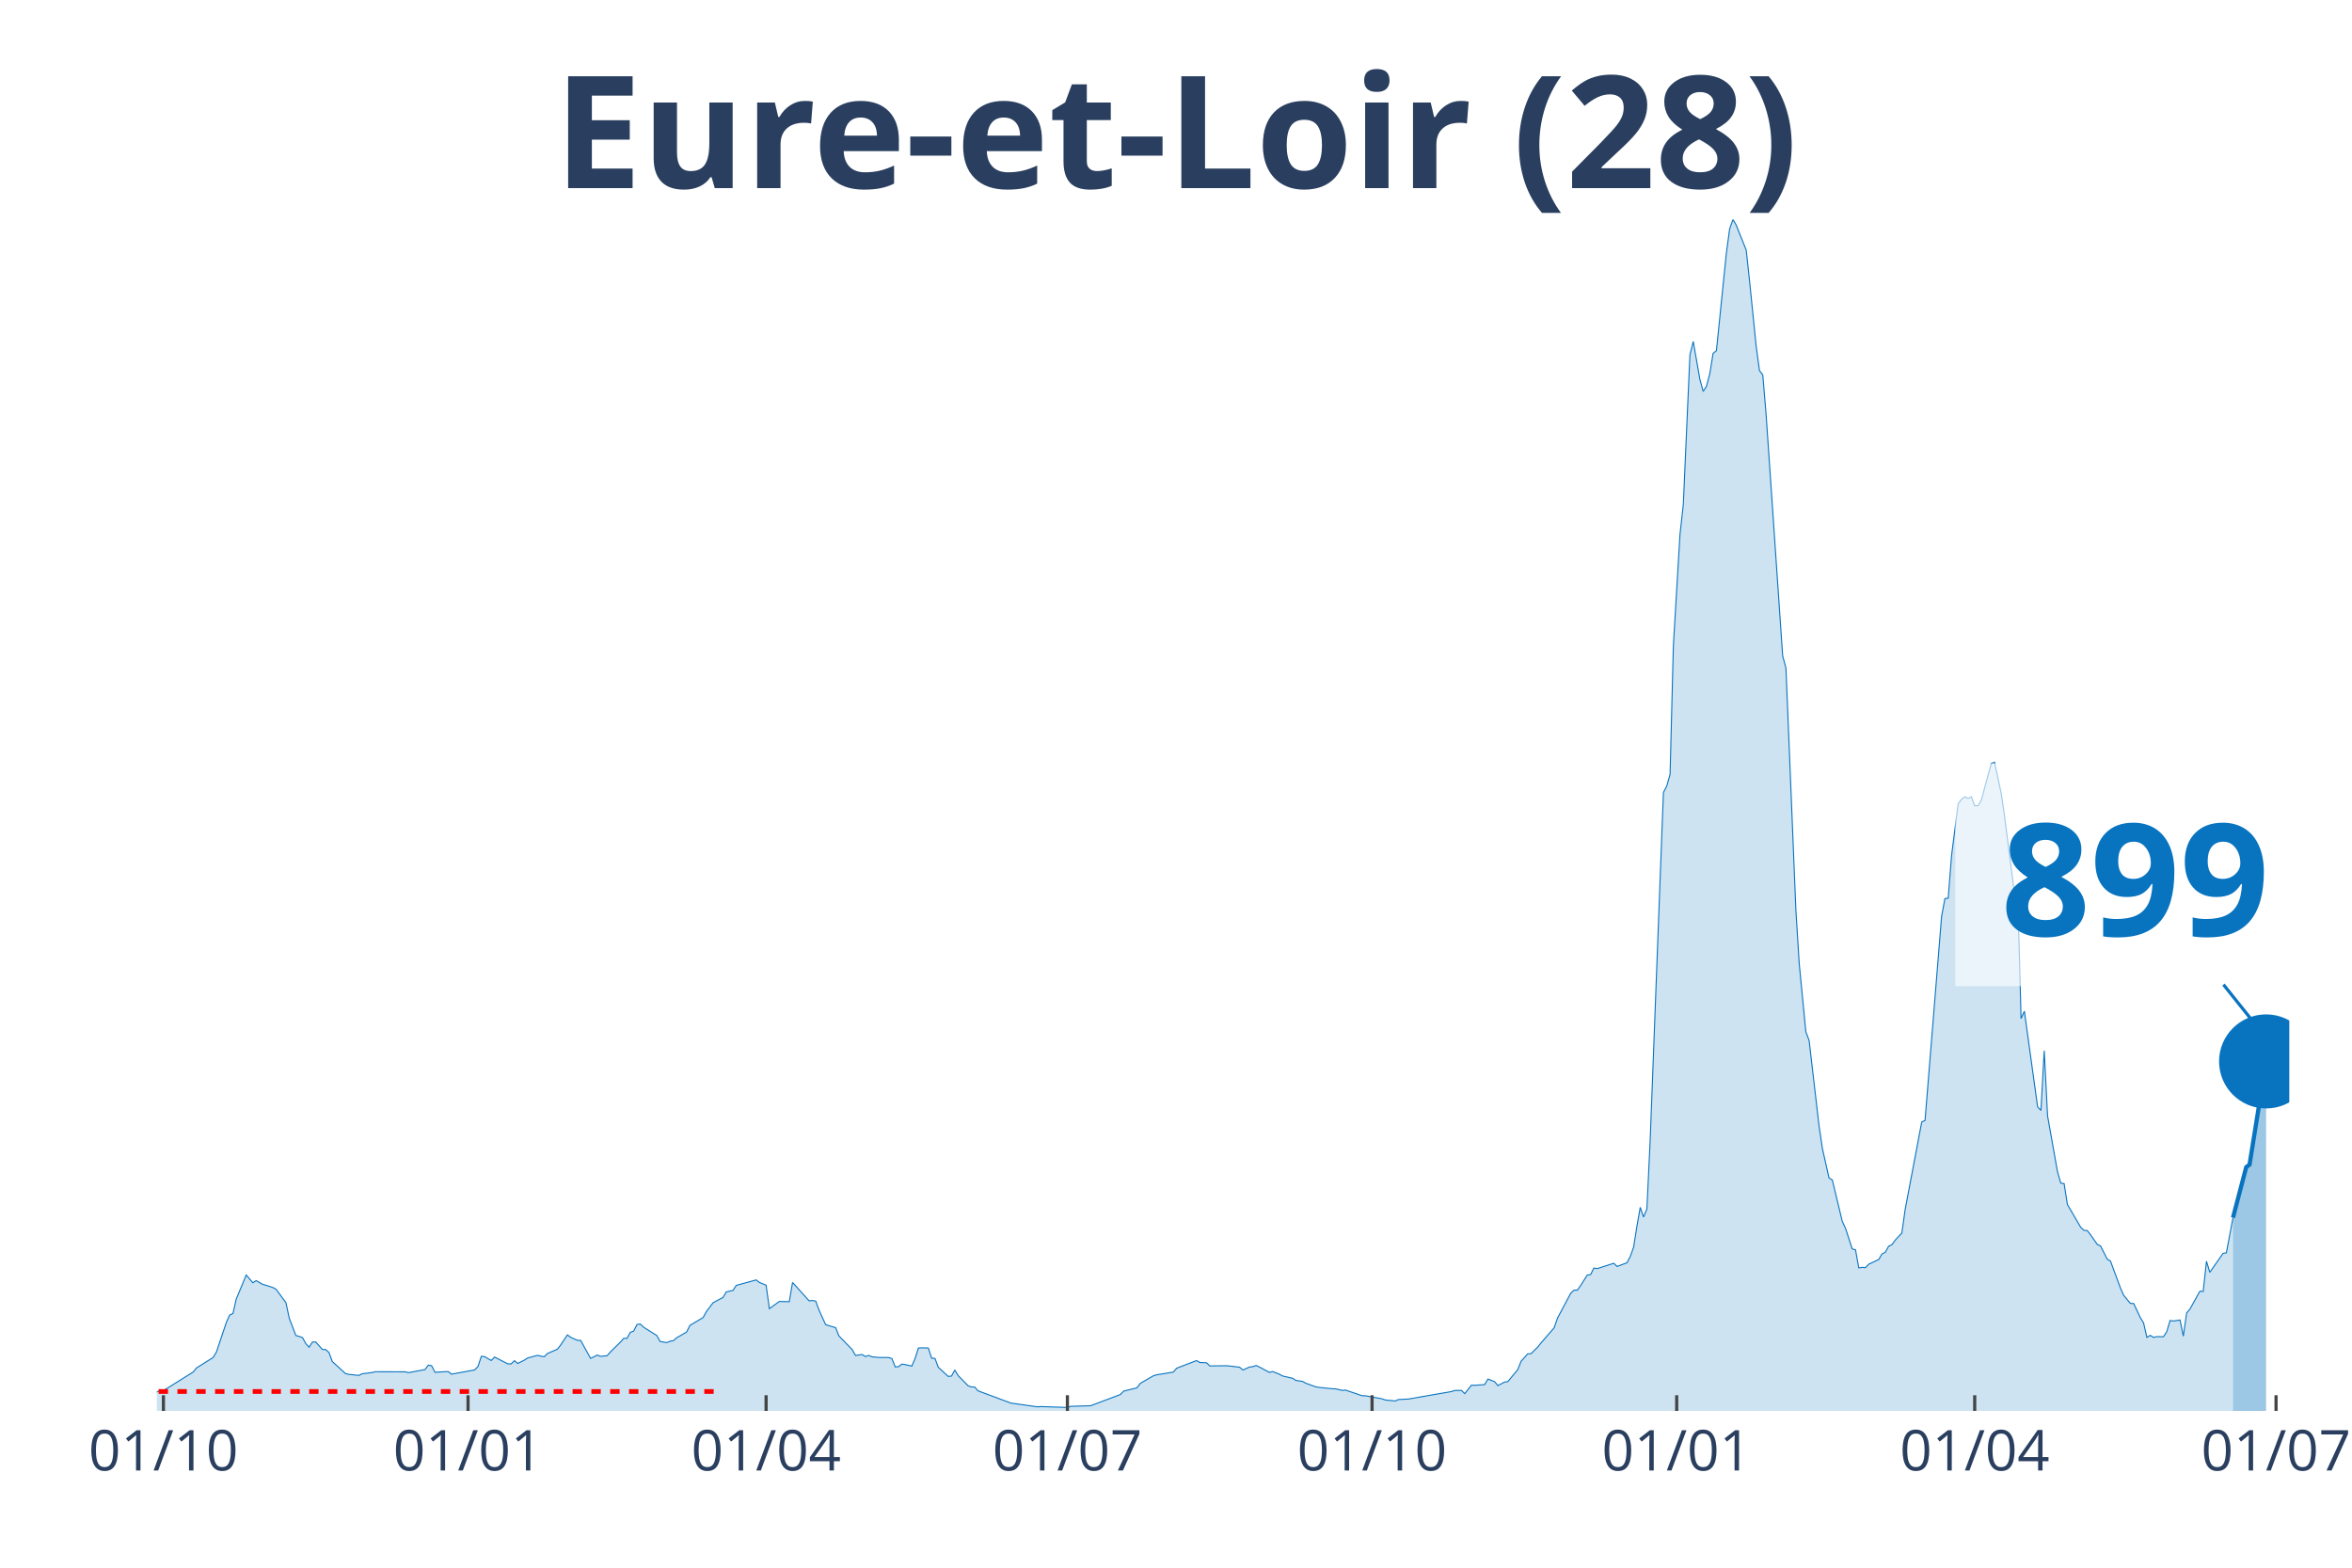
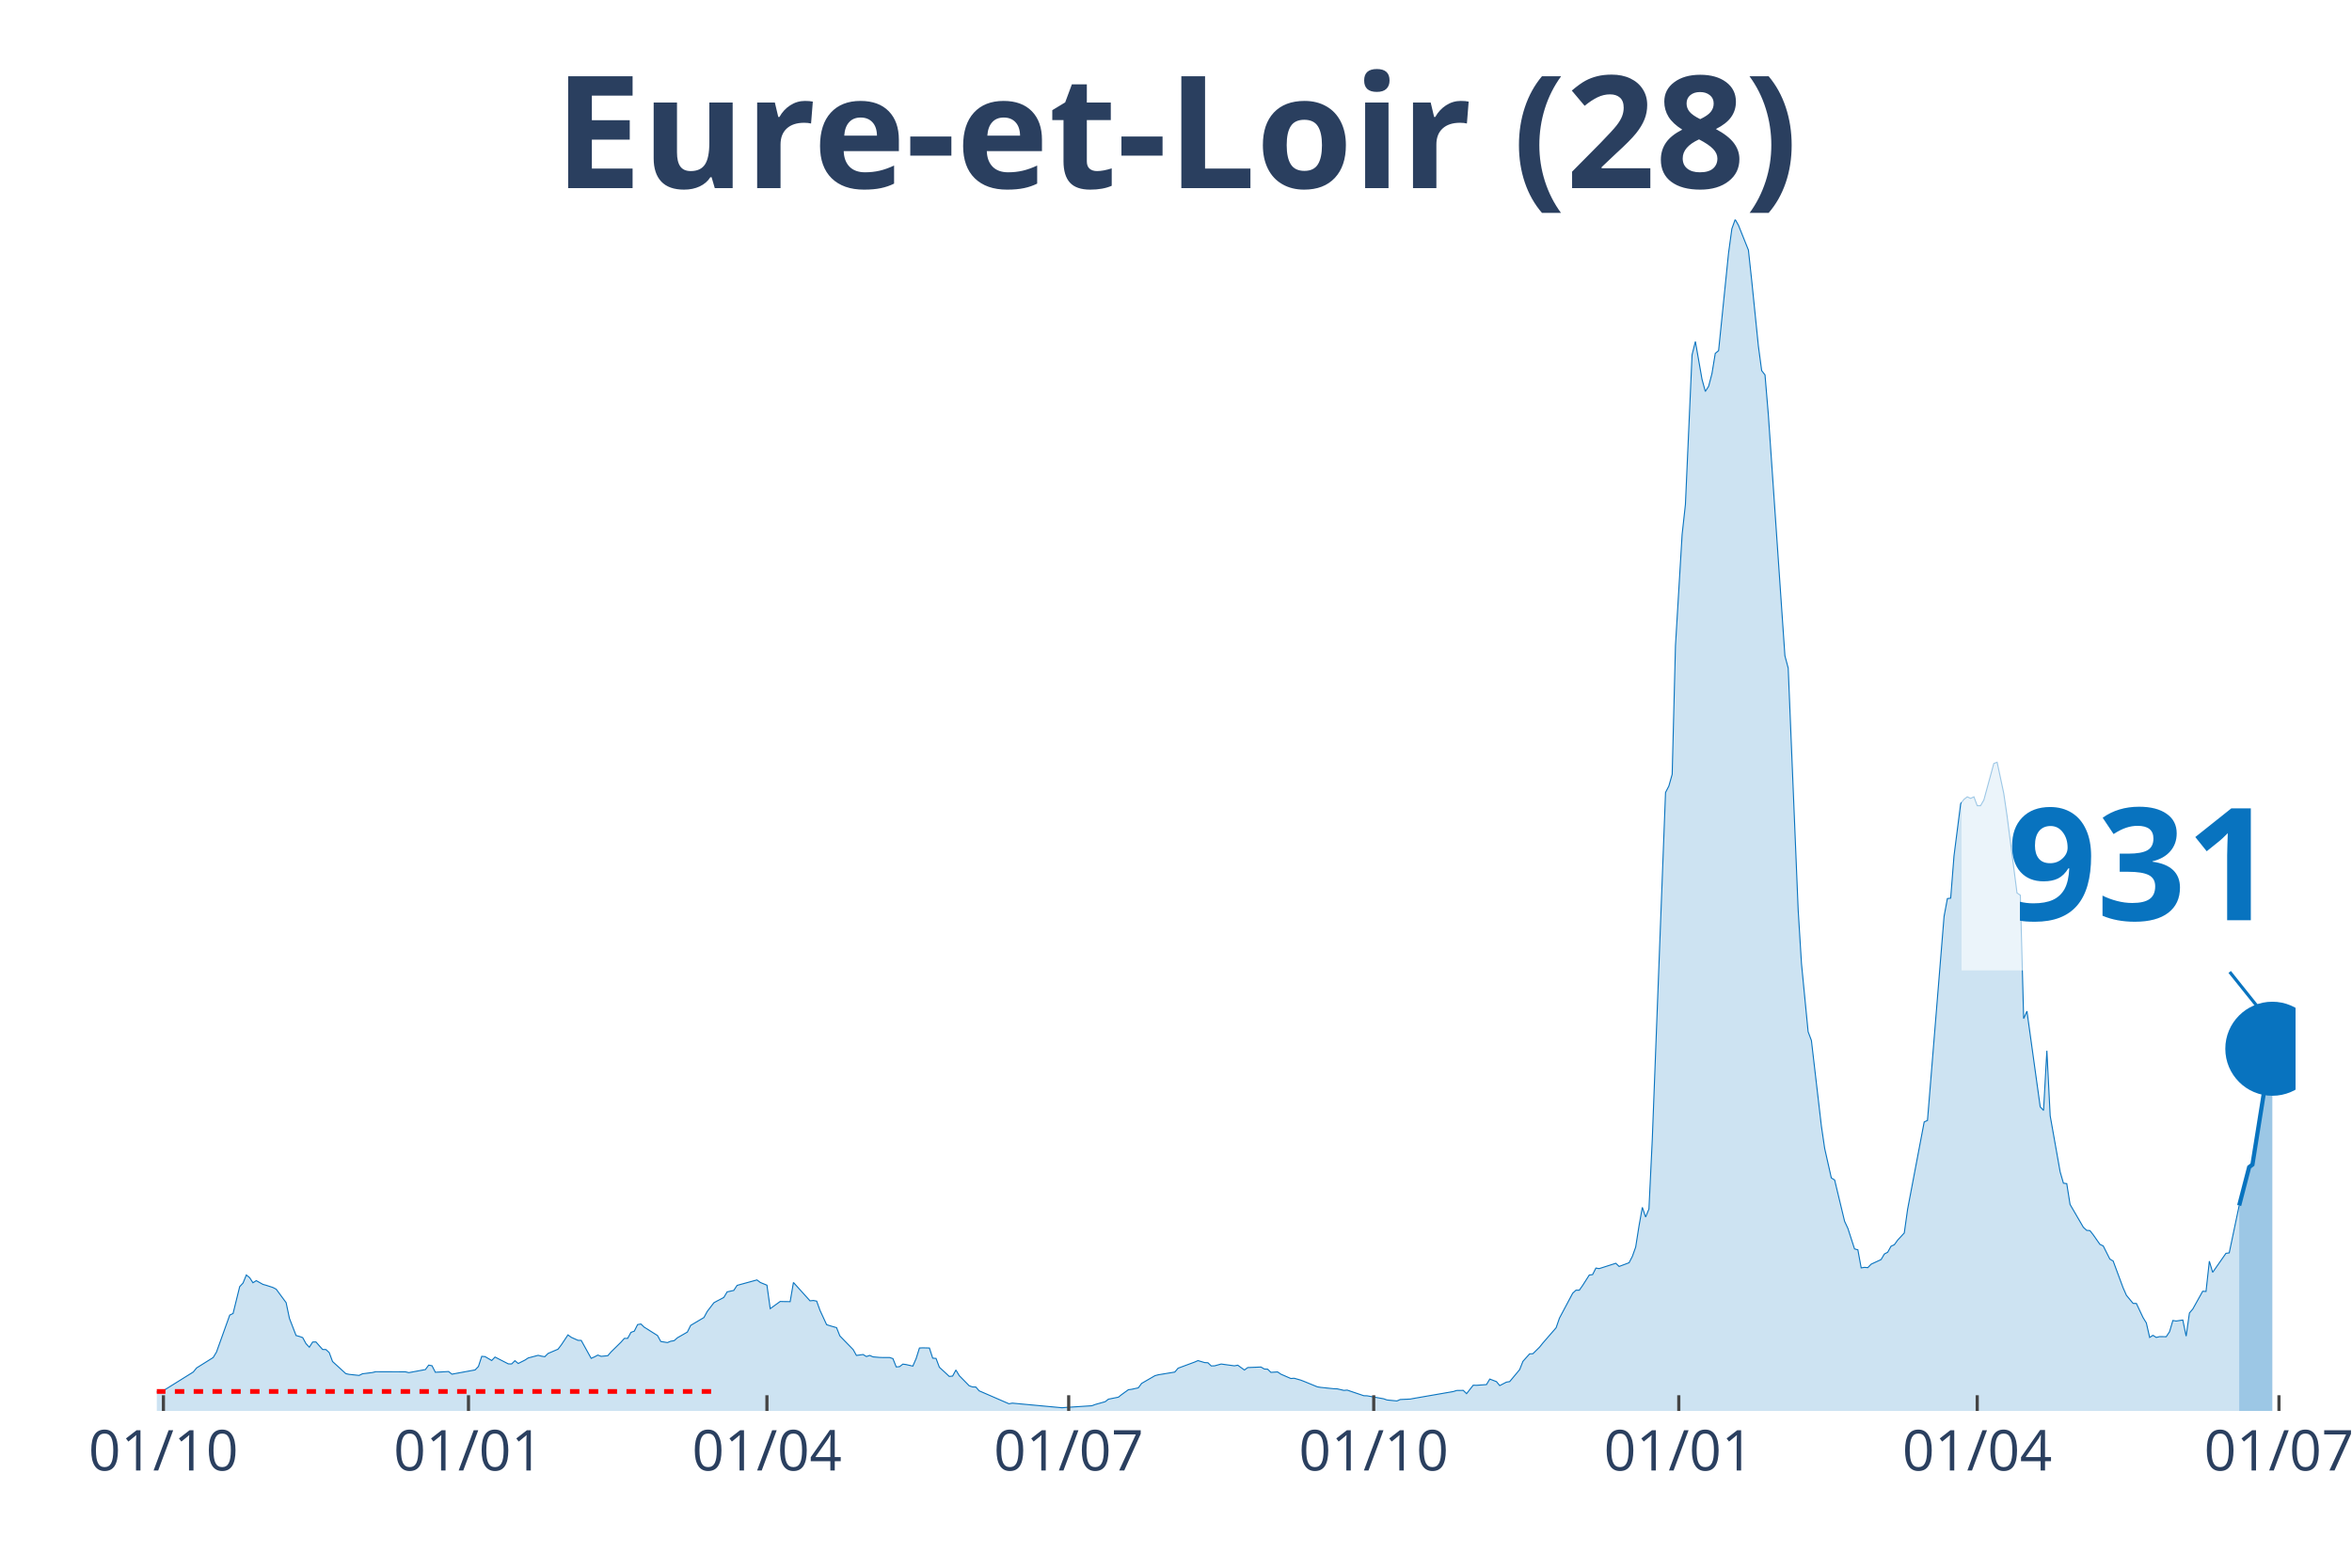
<svg xmlns="http://www.w3.org/2000/svg" class="main-svg" width="1125" height="750" style="" viewBox="0 0 750 500">
  <rect x="0" y="0" width="750" height="500" style="fill: rgb(0, 0, 0); fill-opacity: 0;" />
-   <defs id="defs-53ed4d">
+   <defs id="defs-d3370f">
    <g class="clips">
-       <clipPath id="clip53ed4dxyplot" class="plotclip">
-         <rect width="680" height="380" />
+       <clipPath id="clipd3370fxyplot" class="plotclip">
+         <rect width="682" height="380" />
      </clipPath>
-       <clipPath class="axesclip" id="clip53ed4dx">
-         <rect x="50" y="0" width="680" height="500" />
+       <clipPath class="axesclip" id="clipd3370fx">
+         <rect x="50" y="0" width="682" height="500" />
      </clipPath>
-       <clipPath class="axesclip" id="clip53ed4dy">
+       <clipPath class="axesclip" id="clipd3370fy">
        <rect x="0" y="70" width="750" height="380" />
      </clipPath>
-       <clipPath class="axesclip" id="clip53ed4dxy">
-         <rect x="50" y="70" width="680" height="380" />
+       <clipPath class="axesclip" id="clipd3370fxy">
+         <rect x="50" y="70" width="682" height="380" />
      </clipPath>
    </g>
    <g class="gradients" />
  </defs>
  <g class="bglayer">
-     <rect class="bg" x="50" y="70" width="680" height="380" style="fill: rgb(0, 0, 0); fill-opacity: 0; stroke-width: 0;" />
+     <rect class="bg" x="50" y="70" width="682" height="380" style="fill: rgb(0, 0, 0); fill-opacity: 0; stroke-width: 0;" />
  </g>
  <g class="layer-below">
    <g class="imagelayer" />
    <g class="shapelayer" />
  </g>
  <g class="cartesianlayer">
    <g class="subplot xy">
      <g class="layer-subplot">
        <g class="shapelayer" />
        <g class="imagelayer" />
      </g>
      <g class="gridlayer">
        <g class="x">
          <path class="xgrid crisp" transform="translate(52.11,0)" d="M0,70v380" style="stroke: rgb(255, 255, 255); stroke-opacity: 1; stroke-width: 1px;" />
-           <path class="xgrid crisp" transform="translate(149.25,0)" d="M0,70v380" style="stroke: rgb(255, 255, 255); stroke-opacity: 1; stroke-width: 1px;" />
-           <path class="xgrid crisp" transform="translate(244.29,0)" d="M0,70v380" style="stroke: rgb(255, 255, 255); stroke-opacity: 1; stroke-width: 1px;" />
-           <path class="xgrid crisp" transform="translate(340.37,0)" d="M0,70v380" style="stroke: rgb(255, 255, 255); stroke-opacity: 1; stroke-width: 1px;" />
-           <path class="xgrid crisp" transform="translate(437.52,0)" d="M0,70v380" style="stroke: rgb(255, 255, 255); stroke-opacity: 1; stroke-width: 1px;" />
-           <path class="xgrid crisp" transform="translate(534.66,0)" d="M0,70v380" style="stroke: rgb(255, 255, 255); stroke-opacity: 1; stroke-width: 1px;" />
-           <path class="xgrid crisp" transform="translate(629.69,0)" d="M0,70v380" style="stroke: rgb(255, 255, 255); stroke-opacity: 1; stroke-width: 1px;" />
-           <path class="xgrid crisp" transform="translate(725.78,0)" d="M0,70v380" style="stroke: rgb(255, 255, 255); stroke-opacity: 1; stroke-width: 1px;" />
+           <path class="xgrid crisp" transform="translate(149.39,0)" d="M0,70v380" style="stroke: rgb(255, 255, 255); stroke-opacity: 1; stroke-width: 1px;" />
+           <path class="xgrid crisp" transform="translate(244.56,0)" d="M0,70v380" style="stroke: rgb(255, 255, 255); stroke-opacity: 1; stroke-width: 1px;" />
+           <path class="xgrid crisp" transform="translate(340.78,0)" d="M0,70v380" style="stroke: rgb(255, 255, 255); stroke-opacity: 1; stroke-width: 1px;" />
+           <path class="xgrid crisp" transform="translate(438.05,0)" d="M0,70v380" style="stroke: rgb(255, 255, 255); stroke-opacity: 1; stroke-width: 1px;" />
+           <path class="xgrid crisp" transform="translate(535.33,0)" d="M0,70v380" style="stroke: rgb(255, 255, 255); stroke-opacity: 1; stroke-width: 1px;" />
+           <path class="xgrid crisp" transform="translate(630.49,0)" d="M0,70v380" style="stroke: rgb(255, 255, 255); stroke-opacity: 1; stroke-width: 1px;" />
+           <path class="xgrid crisp" transform="translate(726.71,0)" d="M0,70v380" style="stroke: rgb(255, 255, 255); stroke-opacity: 1; stroke-width: 1px;" />
        </g>
        <g class="y" />
      </g>
      <g class="zerolinelayer" />
      <path class="xlines-below" />
      <path class="ylines-below" />
      <g class="overlines-below" />
      <g class="xaxislayer-below" />
      <g class="yaxislayer-below" />
      <g class="overaxes-below" />
-       <g class="plot" transform="translate(50, 70)" clip-path="url('#clip53ed4dxyplot')">
+       <g class="plot" transform="translate(50, 70)" clip-path="url('#clipd3370fxyplot')">
        <g class="scatterlayer mlayer">
-           <g class="trace scatter trace4dd8fb" style="stroke-miterlimit: 2;">
+           <g class="trace scatter traceaf5b54" style="stroke-miterlimit: 2;">
            <g class="fills">
              <g>
-                 <path class="js-fill" d="M662.05,380L-143.6,380L-143.6,379.13L-112.98,379.65L-111.93,379.8L-84.47,379.8L-83.42,379.86L-62.3,379.05L-61.24,378.82L-55.96,378.5L-54.91,378.56L-43.29,377.23L-42.24,377.4L-26.4,374.69L-25.34,373.36L-19.01,373.42L-17.95,374.51L-15.84,373.82L-14.78,373.85L-7.39,373.45L-6.34,373.65L-2.11,373.91L-1.06,374.4L1.06,373.5L2.11,373.53L11.61,367.59L12.67,366.29L17.95,362.97L19.01,361.23L22.17,351.79L23.23,349.43L24.29,348.93L25.34,344.29L27.45,339.23L28.51,336.64L30.62,339.12L31.68,338.45L33.79,339.64L34.84,339.93L36.96,340.62L38.01,341.17L41.18,345.47L42.24,350.46L44.35,355.95L45.4,356.24L46.46,356.61L47.52,358.55L48.57,359.67L49.63,358.03L50.68,358L51.74,359.21L52.8,360.4L53.85,360.43L54.91,361.38L55.96,364.24L60.19,368.11L61.24,368.34L64.41,368.68L65.47,368.16L68.63,367.76L69.69,367.5L79.19,367.53L80.25,367.79L85.53,366.81L86.58,365.39L87.64,365.59L88.7,367.67L92.92,367.44L93.98,368.28L101.37,366.92L102.42,365.82L103.48,362.59L104.53,362.68L106.65,363.92L107.7,362.82L111.93,364.99L112.98,365.02L114.04,363.98L115.09,364.87L117.2,363.8L118.26,363.11L121.43,362.27L122.48,362.53L123.54,362.71L124.6,361.67L127.76,360.31L128.82,358.92L130.93,355.75L131.99,356.53L134.1,357.48L135.16,357.51L138.32,363.23L139.38,362.76L140.43,362.19L141.49,362.59L143.6,362.39L144.66,361.18L147.83,358.06L148.88,356.87L149.94,356.85L150.99,354.94L152.05,354.56L153.11,352.46L154.16,352.28L155.22,353.29L159.44,355.95L160.5,357.86L162.61,358.2L163.66,357.77L164.72,357.6L165.78,356.67L168.94,354.85L170,352.72L174.22,350.21L175.28,348.27L177.39,345.5L178.45,344.92L180.56,343.8L181.61,342.03L183.73,341.57L184.78,339.96L191.12,338.22L192.17,339.03L194.29,339.9L195.34,347.38L198.51,345.09L199.57,345.12L201.68,345.15L202.73,339.03L208.01,344.89L209.07,344.78L210.12,344.98L211.18,347.9L213.29,352.49L214.35,352.83L216.46,353.44L217.52,356.09L221.74,360.43L222.8,362.3L224.91,362.01L225.96,362.65L227.02,362.3L228.07,362.76L230.19,362.94L231.24,362.97L233.35,362.97L234.41,363.31L235.47,365.97L236.52,365.88L237.58,365.07L238.63,365.22L240.75,365.71L241.8,363.28L242.86,359.93L243.91,359.88L246.02,359.93L247.08,363.17L248.14,363.25L249.19,366.06L252.36,369L253.42,368.88L254.47,366.95L255.53,368.74L258.7,371.97L259.75,372.35L260.81,372.38L261.86,373.59L272.42,377.52L273.48,377.66L280.87,378.7L281.93,378.61L290.37,378.9L291.43,378.53L296.71,378.38L297.76,378.35L307.27,374.77L308.32,373.68L312.55,372.64L313.6,371.22L317.83,368.77L318.88,368.48L324.16,367.61L325.22,366.37L331.55,363.95L332.61,364.55L334.72,364.64L335.78,365.65L341.06,365.59L342.11,365.68L345.28,366.06L346.34,366.95L348.45,366L349.5,365.88L350.56,365.51L351.61,366L354.78,367.7L355.84,367.44L357.95,368.28L359.01,368.86L362.17,369.58L363.23,370.27L365.34,370.59L366.4,371.17L369.57,372.32L370.62,372.49L374.84,372.93L375.9,372.96L378.01,373.45L379.07,373.36L384.35,375.15L385.4,375.18L390.68,376.13L391.74,376.51L394.91,376.82L395.96,376.36L399.13,376.22L400.19,376.02L412.86,373.82L413.91,373.48L416.02,373.45L417.08,374.49L419.19,371.8L420.25,371.83L423.42,371.6L424.47,369.84L426.58,370.65L427.64,371.92L429.75,370.82L430.81,370.65L433.98,366.83L435.03,364.18L437.14,361.81L438.2,361.75L440.31,359.67L441.37,358.35L445.59,353.47L446.65,350.41L450.87,342.47L451.93,341.49L452.98,341.49L454.04,339.98L456.15,336.66L457.2,336.52L458.26,334.44L459.32,334.61L464.6,332.91L465.65,333.92L468.82,332.74L469.88,330.69L470.93,327.74L471.99,321.02L473.04,315.07L474.1,318.16L475.16,315.59L476.21,293.53L480.43,182.75L481.49,180.7L482.55,176.95L483.6,135.92L485.71,100.47L486.77,90.91L488.88,43.16L489.94,38.92L492.05,50.96L493.11,54.85L494.16,53.18L495.22,49.17L496.27,42.7L497.33,41.83L500.5,10.74L501.55,2.97L502.61,0L503.66,1.85L506.83,9.76L507.89,19.57L510,40.39L511.06,48.21L512.11,49.57L513.17,62.22L518.45,139.16L519.5,143.08L522.67,220.29L523.73,237.32L525.84,259.06L526.89,261.86L530.06,289.14L531.12,296.3L533.23,305.69L534.29,306.35L537.45,319.52L538.51,321.8L540.62,328.32L541.68,328.61L542.73,334.38L543.79,334.21L544.84,334.3L545.9,333.2L549.07,331.73L550.12,329.94L551.18,329.39L552.24,327.48L553.29,326.99L554.35,325.52L556.46,323.24L557.52,315.7L562.8,287.84L563.85,287.35L569.13,222.28L570.19,216.59L571.24,216.45L572.3,202.96L574.41,186.33L575.47,184.95L576.52,184.14L577.58,184.63L578.63,184.14L579.69,186.97L580.75,186.97L581.8,185.15L584.97,173.51L586.02,173.11L588.14,183.01L589.19,190.23L592.36,214.8L593.42,215.52L594.47,254.87L595.53,252.51L599.75,283.02L600.81,284.15L601.86,265.12L602.92,285.88L606.09,303.72L607.14,307.36L608.2,307.5L609.25,314.15L613.48,321.42L614.53,322.4L615.59,322.49L616.65,323.85L618.76,326.88L619.81,327.37L621.93,331.58L622.98,332.19L626.15,340.76L627.2,343.13L629.32,345.7L630.37,345.73L632.48,350.21L633.54,351.94L634.6,356.56L635.65,355.89L636.71,356.56L637.76,356.3L639.88,356.33L640.93,354.74L641.99,351.16L643.04,351.33L645.16,351.01L646.21,356.15L647.27,348.76L648.32,347.52L651.49,341.83L652.55,341.89L653.6,332.25L654.66,335.8L658.88,329.74L659.94,329.59L662.05,318.36" style="fill: rgb(8, 115, 191); fill-opacity: 0.2; stroke-width: 0;" />
+                 <path class="js-fill" d="M664.02,380L-143.8,380L-143.8,379.13L-113.14,379.65L-112.08,379.8L-84.59,379.8L-83.53,379.86L-62.38,379.05L-61.33,378.82L-56.04,378.5L-54.98,378.56L-43.35,377.23L-42.29,377.4L-26.43,374.69L-25.38,373.36L-19.03,373.42L-17.98,374.51L-15.86,373.82L-14.8,373.85L-7.4,373.45L-6.34,373.65L-2.11,373.91L-1.06,374.4L1.06,373.5L2.11,373.53L11.63,367.59L12.69,366.29L17.98,362.97L19.03,361.23L23.26,349.43L24.32,348.93L26.43,340.36L27.49,339.23L28.55,336.64L29.61,337.5L30.66,339.12L31.72,338.45L33.84,339.64L34.89,339.93L37.01,340.62L38.07,341.17L41.24,345.47L42.29,350.46L44.41,355.95L45.47,356.24L46.52,356.61L47.58,358.55L48.64,359.67L49.7,358.03L50.75,358L51.81,359.21L52.87,360.4L53.93,360.43L54.98,361.38L56.04,364.24L60.27,368.11L61.33,368.34L64.5,368.68L65.56,368.16L68.73,367.76L69.79,367.5L79.3,367.53L80.36,367.79L85.65,366.81L86.7,365.39L87.76,365.59L88.82,367.67L93.05,367.44L94.11,368.28L101.51,366.92L102.56,365.82L103.62,362.59L104.68,362.68L106.79,363.92L107.85,362.82L112.08,364.99L113.14,365.02L114.2,363.98L115.25,364.87L117.37,363.8L118.42,363.11L121.6,362.27L122.65,362.53L123.71,362.71L124.77,361.67L127.94,360.31L129,358.92L131.11,355.75L132.17,356.53L134.29,357.48L135.34,357.51L138.51,363.23L139.57,362.76L140.63,362.19L141.69,362.59L143.8,362.39L144.86,361.18L148.03,358.06L149.09,356.87L150.15,356.85L151.2,354.94L152.26,354.56L153.32,352.46L154.38,352.28L155.43,353.29L159.66,355.95L160.72,357.86L162.83,358.2L163.89,357.77L164.95,357.6L166.01,356.67L169.18,354.85L170.24,352.72L174.47,350.21L175.52,348.27L177.64,345.5L178.69,344.92L180.81,343.8L181.87,342.03L183.98,341.57L185.04,339.96L191.38,338.22L192.44,339.03L194.56,339.9L195.61,347.38L198.78,345.09L199.84,345.12L201.96,345.15L203.01,339.03L208.3,344.89L209.36,344.78L210.42,344.98L211.47,347.9L213.59,352.49L214.64,352.83L216.76,353.44L217.82,356.09L222.05,360.43L223.1,362.3L225.22,362.01L226.28,362.65L227.33,362.3L228.39,362.76L230.51,362.94L231.56,362.97L233.68,362.97L234.73,363.31L235.79,365.97L236.85,365.88L237.91,365.07L238.96,365.22L241.08,365.71L242.14,363.28L243.19,359.93L244.25,359.88L246.37,359.93L247.42,363.17L248.48,363.25L249.54,366.06L252.71,369L253.77,368.88L254.82,366.95L255.88,368.74L259.05,371.97L260.11,372.35L261.17,372.38L262.23,373.59L271.74,377.72L272.8,377.52L288.66,378.99L289.72,378.9L298.18,378.35L299.23,377.95L302.41,377.06L303.46,376.25L306.64,375.61L307.69,374.77L309.81,373.24L310.87,373.1L312.98,372.64L314.04,371.22L318.27,368.77L319.32,368.48L324.61,367.61L325.67,366.37L330.96,364.41L332.01,363.95L334.13,364.58L335.18,364.64L336.24,365.65L337.3,365.62L339.41,365.04L340.47,365.19L343.64,365.62L344.7,365.42L346.82,366.95L347.87,366.17L352.1,366L353.16,366.63L354.22,366.69L355.27,367.7L357.39,367.56L358.45,368.28L361.62,369.66L362.68,369.58L364.79,370.18L365.85,370.59L370.08,372.32L371.13,372.49L375.36,372.93L376.42,372.96L378.54,373.45L379.59,373.36L384.88,375.15L385.94,375.18L391.22,376.13L392.28,376.51L395.45,376.82L396.51,376.36L399.68,376.22L400.74,376.02L413.43,373.82L414.49,373.48L416.6,373.45L417.66,374.49L419.77,371.8L420.83,371.83L424,371.6L425.06,369.84L427.18,370.65L428.23,371.92L430.35,370.82L431.4,370.65L434.58,366.83L435.63,364.18L437.75,361.81L438.81,361.75L440.92,359.67L441.98,358.35L446.21,353.47L447.27,350.41L451.49,342.47L452.55,341.49L453.61,341.49L454.67,339.98L456.78,336.66L457.84,336.52L458.9,334.44L459.95,334.61L465.24,332.91L466.3,333.92L469.47,332.74L470.53,330.69L471.58,327.74L472.64,321.02L473.7,315.07L474.76,318.16L475.81,315.59L476.87,293.53L481.1,182.75L482.16,180.7L483.22,176.95L484.27,135.92L486.39,100.47L487.44,90.91L489.56,43.16L490.62,38.92L492.73,50.96L493.79,54.85L494.85,53.18L495.9,49.17L496.96,42.7L498.02,41.83L501.19,10.74L502.25,2.97L503.31,0L504.36,1.85L507.53,9.76L508.59,19.57L510.71,40.39L511.76,48.21L512.82,49.57L513.88,62.22L519.17,139.16L520.22,143.08L523.4,220.29L524.45,237.32L526.57,259.06L527.62,261.86L530.8,289.14L531.85,296.3L533.97,305.69L535.03,306.35L538.2,319.52L539.26,321.8L541.37,328.32L542.43,328.61L543.49,334.38L544.54,334.21L545.6,334.3L546.66,333.2L549.83,331.73L550.89,329.94L551.94,329.39L553,327.48L554.06,326.99L555.12,325.52L557.23,323.24L558.29,315.7L563.58,287.84L564.63,287.35L569.92,222.28L570.98,216.59L572.03,216.45L573.09,202.96L575.21,186.33L576.26,184.95L577.32,184.14L578.38,184.63L579.44,184.14L580.49,186.97L581.55,186.97L582.61,185.15L585.78,173.51L586.84,173.11L588.95,183.01L590.01,190.23L593.18,214.8L594.24,215.52L595.3,254.87L596.35,252.51L600.58,283.02L601.64,284.15L602.7,265.12L603.76,285.88L606.93,303.72L607.98,307.36L609.04,307.5L610.1,314.15L614.33,321.42L615.39,322.4L616.44,322.49L617.5,323.85L619.62,326.88L620.67,327.37L622.79,331.58L623.84,332.19L627.02,340.76L628.07,343.13L630.19,345.7L631.25,345.73L633.36,350.21L634.42,351.94L635.48,356.56L636.53,355.89L637.59,356.56L638.65,356.3L640.76,356.33L641.82,354.74L642.88,351.16L643.93,351.33L646.05,351.01L647.11,356.15L648.16,348.76L649.22,347.52L652.39,341.83L653.45,341.89L654.51,332.25L655.57,335.8L659.8,329.74L660.85,329.59L664.02,314.49" style="fill: rgb(8, 115, 191); fill-opacity: 0.2; stroke-width: 0;" />
              </g>
            </g>
            <g class="errorbars" />
            <g class="lines">
-               <path class="js-line" d="M-143.6,379.13L-112.98,379.65L-111.93,379.8L-84.47,379.8L-83.42,379.86L-62.3,379.05L-61.24,378.82L-55.96,378.5L-54.91,378.56L-43.29,377.23L-42.24,377.4L-26.4,374.69L-25.34,373.36L-19.01,373.42L-17.95,374.51L-15.84,373.82L-14.78,373.85L-7.39,373.45L-6.34,373.65L-2.11,373.91L-1.06,374.4L1.06,373.5L2.11,373.53L11.61,367.59L12.67,366.29L17.95,362.97L19.01,361.23L22.17,351.79L23.23,349.43L24.29,348.93L25.34,344.29L27.45,339.23L28.51,336.64L30.62,339.12L31.68,338.45L33.79,339.64L34.84,339.93L36.96,340.62L38.01,341.17L41.18,345.47L42.24,350.46L44.35,355.95L45.4,356.24L46.46,356.61L47.52,358.55L48.57,359.67L49.63,358.03L50.68,358L51.74,359.21L52.8,360.4L53.85,360.43L54.91,361.38L55.96,364.24L60.19,368.11L61.24,368.34L64.41,368.68L65.47,368.16L68.63,367.76L69.69,367.5L79.19,367.53L80.25,367.79L85.53,366.81L86.58,365.39L87.64,365.59L88.7,367.67L92.92,367.44L93.98,368.28L101.37,366.92L102.42,365.82L103.48,362.59L104.53,362.68L106.65,363.92L107.7,362.82L111.93,364.99L112.98,365.02L114.04,363.98L115.09,364.87L117.2,363.8L118.26,363.11L121.43,362.27L122.48,362.53L123.54,362.71L124.6,361.67L127.76,360.31L128.82,358.92L130.93,355.75L131.99,356.53L134.1,357.48L135.16,357.51L138.32,363.23L139.38,362.76L140.43,362.19L141.49,362.59L143.6,362.39L144.66,361.18L147.83,358.06L148.88,356.87L149.94,356.85L150.99,354.94L152.05,354.56L153.11,352.46L154.16,352.28L155.22,353.29L159.44,355.95L160.5,357.86L162.61,358.2L163.66,357.77L164.72,357.6L165.78,356.67L168.94,354.85L170,352.72L174.22,350.21L175.28,348.27L177.39,345.5L178.45,344.92L180.56,343.8L181.61,342.03L183.73,341.57L184.78,339.96L191.12,338.22L192.17,339.03L194.29,339.9L195.34,347.38L198.51,345.09L199.57,345.12L201.68,345.15L202.73,339.03L208.01,344.89L209.07,344.78L210.12,344.98L211.18,347.9L213.29,352.49L214.35,352.83L216.46,353.44L217.52,356.09L221.74,360.43L222.8,362.3L224.91,362.01L225.96,362.65L227.02,362.3L228.07,362.76L230.19,362.94L231.24,362.97L233.35,362.97L234.41,363.31L235.47,365.97L236.52,365.88L237.58,365.07L238.63,365.22L240.75,365.71L241.8,363.28L242.86,359.93L243.91,359.88L246.02,359.93L247.08,363.17L248.14,363.25L249.19,366.06L252.36,369L253.42,368.88L254.47,366.95L255.53,368.74L258.7,371.97L259.75,372.35L260.81,372.38L261.86,373.59L272.42,377.52L273.48,377.66L280.87,378.7L281.93,378.61L290.37,378.9L291.43,378.53L296.71,378.38L297.76,378.35L307.27,374.77L308.32,373.68L312.55,372.64L313.6,371.22L317.83,368.77L318.88,368.48L324.16,367.61L325.22,366.37L331.55,363.95L332.61,364.55L334.72,364.64L335.78,365.65L341.06,365.59L342.11,365.68L345.28,366.06L346.34,366.95L348.45,366L349.5,365.88L350.56,365.51L351.61,366L354.78,367.7L355.84,367.44L357.95,368.28L359.01,368.86L362.17,369.58L363.23,370.27L365.34,370.59L366.4,371.17L369.57,372.32L370.62,372.49L374.84,372.93L375.9,372.96L378.01,373.45L379.07,373.36L384.35,375.15L385.4,375.18L390.68,376.13L391.74,376.51L394.91,376.82L395.96,376.36L399.13,376.22L400.19,376.02L412.86,373.82L413.91,373.48L416.02,373.45L417.08,374.49L419.19,371.8L420.25,371.83L423.42,371.6L424.47,369.84L426.58,370.65L427.64,371.92L429.75,370.82L430.81,370.65L433.98,366.83L435.03,364.18L437.14,361.81L438.2,361.75L440.31,359.67L441.37,358.35L445.59,353.47L446.65,350.41L450.87,342.47L451.93,341.49L452.98,341.49L454.04,339.98L456.15,336.66L457.2,336.52L458.26,334.44L459.32,334.61L464.6,332.91L465.65,333.92L468.82,332.74L469.88,330.69L470.93,327.74L471.99,321.02L473.04,315.07L474.1,318.16L475.16,315.59L476.21,293.53L480.43,182.75L481.49,180.7L482.55,176.95L483.6,135.92L485.71,100.47L486.77,90.91L488.88,43.16L489.94,38.92L492.05,50.96L493.11,54.85L494.16,53.18L495.22,49.17L496.27,42.7L497.33,41.83L500.5,10.74L501.55,2.97L502.61,0L503.66,1.85L506.83,9.76L507.89,19.57L510,40.39L511.06,48.21L512.11,49.57L513.17,62.22L518.45,139.16L519.5,143.08L522.67,220.29L523.73,237.32L525.84,259.06L526.89,261.86L530.06,289.14L531.12,296.3L533.23,305.69L534.29,306.35L537.45,319.52L538.51,321.8L540.62,328.32L541.68,328.61L542.73,334.38L543.79,334.21L544.84,334.3L545.9,333.2L549.07,331.73L550.12,329.94L551.18,329.39L552.24,327.48L553.29,326.99L554.35,325.52L556.46,323.24L557.52,315.7L562.8,287.84L563.85,287.35L569.13,222.28L570.19,216.59L571.24,216.45L572.3,202.96L574.41,186.33L575.47,184.95L576.52,184.14L577.58,184.63L578.63,184.14L579.69,186.97L580.75,186.97L581.8,185.15L584.97,173.51L586.02,173.11L588.14,183.01L589.19,190.23L592.36,214.8L593.42,215.52L594.47,254.87L595.53,252.51L599.75,283.02L600.81,284.15L601.86,265.12L602.92,285.88L606.09,303.72L607.14,307.36L608.2,307.5L609.25,314.15L613.48,321.42L614.53,322.4L615.59,322.49L616.65,323.85L618.76,326.88L619.81,327.37L621.93,331.58L622.98,332.19L626.15,340.76L627.2,343.13L629.32,345.7L630.37,345.73L632.48,350.21L633.54,351.94L634.6,356.56L635.65,355.89L636.71,356.56L637.76,356.3L639.88,356.33L640.93,354.74L641.99,351.16L643.04,351.33L645.16,351.01L646.21,356.15L647.27,348.76L648.32,347.52L651.49,341.83L652.55,341.89L653.6,332.25L654.66,335.8L658.88,329.74L659.94,329.59L662.05,318.36" style="vector-effect: non-scaling-stroke; fill: none; stroke: rgb(8, 115, 191); stroke-opacity: 1; stroke-width: 0.5px; opacity: 1;" />
+               <path class="js-line" d="M-143.8,379.13L-113.14,379.65L-112.08,379.8L-84.59,379.8L-83.53,379.86L-62.38,379.05L-61.33,378.82L-56.04,378.5L-54.98,378.56L-43.35,377.23L-42.29,377.4L-26.43,374.69L-25.38,373.36L-19.03,373.42L-17.98,374.51L-15.86,373.82L-14.8,373.85L-7.4,373.45L-6.34,373.65L-2.11,373.91L-1.06,374.4L1.06,373.5L2.11,373.53L11.63,367.59L12.69,366.29L17.98,362.97L19.03,361.23L23.26,349.43L24.32,348.93L26.43,340.36L27.49,339.23L28.55,336.64L29.61,337.5L30.66,339.12L31.72,338.45L33.84,339.64L34.89,339.93L37.01,340.62L38.07,341.17L41.24,345.47L42.29,350.46L44.41,355.95L45.47,356.24L46.52,356.61L47.58,358.55L48.64,359.67L49.7,358.03L50.75,358L51.81,359.21L52.87,360.4L53.93,360.43L54.98,361.38L56.04,364.24L60.27,368.11L61.33,368.34L64.5,368.68L65.56,368.16L68.73,367.76L69.79,367.5L79.3,367.53L80.36,367.79L85.65,366.81L86.7,365.39L87.76,365.59L88.82,367.67L93.05,367.44L94.11,368.28L101.51,366.92L102.56,365.82L103.62,362.59L104.68,362.68L106.79,363.92L107.85,362.82L112.08,364.99L113.14,365.02L114.2,363.98L115.25,364.87L117.37,363.8L118.42,363.11L121.6,362.27L122.65,362.53L123.71,362.71L124.77,361.67L127.94,360.31L129,358.92L131.11,355.75L132.17,356.53L134.29,357.48L135.34,357.51L138.51,363.23L139.57,362.76L140.63,362.19L141.69,362.59L143.8,362.39L144.86,361.18L148.03,358.06L149.09,356.87L150.15,356.85L151.2,354.94L152.26,354.56L153.32,352.46L154.38,352.28L155.43,353.29L159.66,355.95L160.72,357.86L162.83,358.2L163.89,357.77L164.95,357.6L166.01,356.67L169.18,354.85L170.24,352.72L174.47,350.21L175.52,348.27L177.64,345.5L178.69,344.92L180.81,343.8L181.87,342.03L183.98,341.57L185.04,339.96L191.38,338.22L192.44,339.03L194.56,339.9L195.61,347.38L198.78,345.09L199.84,345.12L201.96,345.15L203.01,339.03L208.3,344.89L209.36,344.78L210.42,344.98L211.47,347.9L213.59,352.49L214.64,352.83L216.76,353.44L217.82,356.09L222.05,360.43L223.1,362.3L225.22,362.01L226.28,362.65L227.33,362.3L228.39,362.76L230.51,362.94L231.56,362.97L233.68,362.97L234.73,363.31L235.79,365.97L236.85,365.88L237.91,365.07L238.96,365.22L241.08,365.71L242.14,363.28L243.19,359.93L244.25,359.88L246.37,359.93L247.42,363.17L248.48,363.25L249.54,366.06L252.71,369L253.77,368.88L254.82,366.95L255.88,368.74L259.05,371.97L260.11,372.35L261.17,372.38L262.23,373.59L271.74,377.72L272.8,377.52L288.66,378.99L289.72,378.9L298.18,378.35L299.23,377.95L302.41,377.06L303.46,376.25L306.64,375.61L307.69,374.77L309.81,373.24L310.87,373.1L312.98,372.64L314.04,371.22L318.27,368.77L319.32,368.48L324.61,367.61L325.67,366.37L330.96,364.41L332.01,363.95L334.13,364.58L335.18,364.64L336.24,365.65L337.3,365.62L339.41,365.04L340.47,365.19L343.64,365.62L344.7,365.42L346.82,366.95L347.87,366.17L352.1,366L353.16,366.63L354.22,366.69L355.27,367.7L357.39,367.56L358.45,368.28L361.62,369.66L362.68,369.58L364.79,370.18L365.85,370.59L370.08,372.32L371.13,372.49L375.36,372.93L376.42,372.96L378.54,373.45L379.59,373.36L384.88,375.15L385.94,375.18L391.22,376.13L392.28,376.51L395.45,376.82L396.51,376.36L399.68,376.22L400.74,376.02L413.43,373.82L414.49,373.48L416.6,373.45L417.66,374.49L419.77,371.8L420.83,371.83L424,371.6L425.06,369.84L427.18,370.65L428.23,371.92L430.35,370.82L431.4,370.65L434.58,366.83L435.63,364.18L437.75,361.81L438.81,361.75L440.92,359.67L441.98,358.35L446.21,353.47L447.27,350.41L451.49,342.47L452.55,341.49L453.61,341.49L454.67,339.98L456.78,336.66L457.84,336.52L458.9,334.44L459.95,334.61L465.24,332.91L466.3,333.92L469.47,332.74L470.53,330.69L471.58,327.74L472.64,321.02L473.7,315.07L474.76,318.16L475.81,315.59L476.87,293.53L481.1,182.75L482.16,180.7L483.22,176.95L484.27,135.92L486.39,100.47L487.44,90.91L489.56,43.16L490.62,38.92L492.73,50.96L493.79,54.85L494.85,53.18L495.9,49.17L496.96,42.7L498.02,41.83L501.19,10.74L502.25,2.97L503.31,0L504.36,1.85L507.53,9.76L508.59,19.57L510.71,40.39L511.76,48.21L512.82,49.57L513.88,62.22L519.17,139.16L520.22,143.08L523.4,220.29L524.45,237.32L526.57,259.06L527.62,261.86L530.8,289.14L531.85,296.3L533.97,305.69L535.03,306.35L538.2,319.52L539.26,321.8L541.37,328.32L542.43,328.61L543.49,334.38L544.54,334.21L545.6,334.3L546.66,333.2L549.83,331.73L550.89,329.94L551.94,329.39L553,327.48L554.06,326.99L555.12,325.52L557.23,323.24L558.29,315.7L563.58,287.84L564.63,287.35L569.92,222.28L570.98,216.59L572.03,216.45L573.09,202.96L575.21,186.33L576.26,184.95L577.32,184.14L578.38,184.63L579.44,184.14L580.49,186.97L581.55,186.97L582.61,185.15L585.78,173.51L586.84,173.11L588.95,183.01L590.01,190.23L593.18,214.8L594.24,215.52L595.3,254.87L596.35,252.51L600.58,283.02L601.64,284.15L602.7,265.12L603.76,285.88L606.93,303.72L607.98,307.36L609.04,307.5L610.1,314.15L614.33,321.42L615.39,322.4L616.44,322.49L617.5,323.85L619.62,326.88L620.67,327.37L622.79,331.58L623.84,332.19L627.02,340.76L628.07,343.13L630.19,345.7L631.25,345.73L633.36,350.21L634.42,351.94L635.48,356.56L636.53,355.89L637.59,356.56L638.65,356.3L640.76,356.33L641.82,354.74L642.88,351.16L643.93,351.33L646.05,351.01L647.11,356.15L648.16,348.76L649.22,347.52L652.39,341.83L653.45,341.89L654.51,332.25L655.57,335.8L659.8,329.74L660.85,329.59L664.02,314.49" style="vector-effect: non-scaling-stroke; fill: none; stroke: rgb(8, 115, 191); stroke-opacity: 1; stroke-width: 0.5px; opacity: 1;" />
            </g>
            <g class="points" />
            <g class="text" />
          </g>
-           <g class="trace scatter trace70bd3d" style="stroke-miterlimit: 2;">
+           <g class="trace scatter trace86d340" style="stroke-miterlimit: 2;">
            <g class="fills">
              <g>
-                 <path class="js-fill" d="M672.61,380L662.05,380L662.05,318.36L666.27,302.25L667.33,301.44L672.61,268.53" style="fill: rgb(8, 115, 191); fill-opacity: 0.4; stroke-width: 0;" />
+                 <path class="js-fill" d="M674.6,380L664.02,380L664.02,314.49L667.2,302.25L668.25,301.44L673.54,268.3L674.6,264.49" style="fill: rgb(8, 115, 191); fill-opacity: 0.4; stroke-width: 0;" />
              </g>
            </g>
            <g class="errorbars" />
            <g class="lines">
-               <path class="js-line" d="M662.05,318.36L666.27,302.25L667.33,301.44L672.61,268.53" style="vector-effect: non-scaling-stroke; fill: none; stroke: rgb(8, 115, 191); stroke-opacity: 1; stroke-width: 2px; opacity: 1;" />
+               <path class="js-line" d="M664.02,314.49L667.2,302.25L668.25,301.44L673.54,268.3L674.6,264.49" style="vector-effect: non-scaling-stroke; fill: none; stroke: rgb(8, 115, 191); stroke-opacity: 1; stroke-width: 2px; opacity: 1;" />
            </g>
            <g class="points" />
            <g class="text" />
          </g>
-           <g class="trace scatter tracedfb28e" style="stroke-miterlimit: 2; opacity: 1;">
+           <g class="trace scatter tracea09019" style="stroke-miterlimit: 2; opacity: 1;">
            <g class="fills" />
            <g class="errorbars" />
            <g class="lines" />
            <g class="points">
-               <path class="point" transform="translate(672.61,268.53)" d="M15,0A15,15 0 1,1 0,-15A15,15 0 0,1 15,0Z" style="opacity: 1; stroke-width: 0px; fill: rgb(8, 115, 191); fill-opacity: 1;" />
+               <path class="point" transform="translate(674.6,264.49)" d="M15,0A15,15 0 1,1 0,-15A15,15 0 0,1 15,0Z" style="opacity: 1; stroke-width: 0px; fill: rgb(8, 115, 191); fill-opacity: 1;" />
            </g>
            <g class="text" />
          </g>
        </g>
      </g>
      <g class="overplot" />
      <path class="xlines-above crisp" style="fill: none; stroke-width: 1px; stroke: rgb(0, 0, 0); stroke-opacity: 0;" d="" />
      <path class="ylines-above crisp" style="fill: none;" d="M0,0" />
      <g class="overlines-above" />
      <g class="xaxislayer-above">
        <path class="xtick ticks crisp" d="M0,450v-5" transform="translate(52.11,0)" style="stroke: rgb(68, 68, 68); stroke-opacity: 1; stroke-width: 1px;" />
-         <path class="xtick ticks crisp" d="M0,450v-5" transform="translate(149.25,0)" style="stroke: rgb(68, 68, 68); stroke-opacity: 1; stroke-width: 1px;" />
-         <path class="xtick ticks crisp" d="M0,450v-5" transform="translate(244.29,0)" style="stroke: rgb(68, 68, 68); stroke-opacity: 1; stroke-width: 1px;" />
-         <path class="xtick ticks crisp" d="M0,450v-5" transform="translate(340.37,0)" style="stroke: rgb(68, 68, 68); stroke-opacity: 1; stroke-width: 1px;" />
-         <path class="xtick ticks crisp" d="M0,450v-5" transform="translate(437.52,0)" style="stroke: rgb(68, 68, 68); stroke-opacity: 1; stroke-width: 1px;" />
-         <path class="xtick ticks crisp" d="M0,450v-5" transform="translate(534.66,0)" style="stroke: rgb(68, 68, 68); stroke-opacity: 1; stroke-width: 1px;" />
-         <path class="xtick ticks crisp" d="M0,450v-5" transform="translate(629.69,0)" style="stroke: rgb(68, 68, 68); stroke-opacity: 1; stroke-width: 1px;" />
-         <path class="xtick ticks crisp" d="M0,450v-5" transform="translate(725.78,0)" style="stroke: rgb(68, 68, 68); stroke-opacity: 1; stroke-width: 1px;" />
+         <path class="xtick ticks crisp" d="M0,450v-5" transform="translate(149.39,0)" style="stroke: rgb(68, 68, 68); stroke-opacity: 1; stroke-width: 1px;" />
+         <path class="xtick ticks crisp" d="M0,450v-5" transform="translate(244.56,0)" style="stroke: rgb(68, 68, 68); stroke-opacity: 1; stroke-width: 1px;" />
+         <path class="xtick ticks crisp" d="M0,450v-5" transform="translate(340.78,0)" style="stroke: rgb(68, 68, 68); stroke-opacity: 1; stroke-width: 1px;" />
+         <path class="xtick ticks crisp" d="M0,450v-5" transform="translate(438.05,0)" style="stroke: rgb(68, 68, 68); stroke-opacity: 1; stroke-width: 1px;" />
+         <path class="xtick ticks crisp" d="M0,450v-5" transform="translate(535.33,0)" style="stroke: rgb(68, 68, 68); stroke-opacity: 1; stroke-width: 1px;" />
+         <path class="xtick ticks crisp" d="M0,450v-5" transform="translate(630.49,0)" style="stroke: rgb(68, 68, 68); stroke-opacity: 1; stroke-width: 1px;" />
+         <path class="xtick ticks crisp" d="M0,450v-5" transform="translate(726.71,0)" style="stroke: rgb(68, 68, 68); stroke-opacity: 1; stroke-width: 1px;" />
        <g class="xtick">
          <text text-anchor="middle" x="0" y="469" transform="translate(52.11,0)" style="font-family: 'Open Sans', verdana, arial, sans-serif; font-size: 18px; fill: rgb(42, 63, 95); fill-opacity: 1; white-space: pre;">01/10</text>
        </g>
        <g class="xtick">
-           <text text-anchor="middle" x="0" y="469" transform="translate(149.25,0)" style="font-family: 'Open Sans', verdana, arial, sans-serif; font-size: 18px; fill: rgb(42, 63, 95); fill-opacity: 1; white-space: pre;">01/01</text>
+           <text text-anchor="middle" x="0" y="469" transform="translate(149.39,0)" style="font-family: 'Open Sans', verdana, arial, sans-serif; font-size: 18px; fill: rgb(42, 63, 95); fill-opacity: 1; white-space: pre;">01/01</text>
        </g>
        <g class="xtick">
-           <text text-anchor="middle" x="0" y="469" transform="translate(244.29,0)" style="font-family: 'Open Sans', verdana, arial, sans-serif; font-size: 18px; fill: rgb(42, 63, 95); fill-opacity: 1; white-space: pre;">01/04</text>
+           <text text-anchor="middle" x="0" y="469" transform="translate(244.56,0)" style="font-family: 'Open Sans', verdana, arial, sans-serif; font-size: 18px; fill: rgb(42, 63, 95); fill-opacity: 1; white-space: pre;">01/04</text>
        </g>
        <g class="xtick">
-           <text text-anchor="middle" x="0" y="469" transform="translate(340.37,0)" style="font-family: 'Open Sans', verdana, arial, sans-serif; font-size: 18px; fill: rgb(42, 63, 95); fill-opacity: 1; white-space: pre;">01/07</text>
+           <text text-anchor="middle" x="0" y="469" transform="translate(340.78,0)" style="font-family: 'Open Sans', verdana, arial, sans-serif; font-size: 18px; fill: rgb(42, 63, 95); fill-opacity: 1; white-space: pre;">01/07</text>
        </g>
        <g class="xtick">
-           <text text-anchor="middle" x="0" y="469" transform="translate(437.52,0)" style="font-family: 'Open Sans', verdana, arial, sans-serif; font-size: 18px; fill: rgb(42, 63, 95); fill-opacity: 1; white-space: pre;">01/10</text>
+           <text text-anchor="middle" x="0" y="469" transform="translate(438.05,0)" style="font-family: 'Open Sans', verdana, arial, sans-serif; font-size: 18px; fill: rgb(42, 63, 95); fill-opacity: 1; white-space: pre;">01/10</text>
        </g>
        <g class="xtick">
-           <text text-anchor="middle" x="0" y="469" transform="translate(534.66,0)" style="font-family: 'Open Sans', verdana, arial, sans-serif; font-size: 18px; fill: rgb(42, 63, 95); fill-opacity: 1; white-space: pre;">01/01</text>
+           <text text-anchor="middle" x="0" y="469" transform="translate(535.33,0)" style="font-family: 'Open Sans', verdana, arial, sans-serif; font-size: 18px; fill: rgb(42, 63, 95); fill-opacity: 1; white-space: pre;">01/01</text>
        </g>
        <g class="xtick">
-           <text text-anchor="middle" x="0" y="469" transform="translate(629.69,0)" style="font-family: 'Open Sans', verdana, arial, sans-serif; font-size: 18px; fill: rgb(42, 63, 95); fill-opacity: 1; white-space: pre;">01/04</text>
+           <text text-anchor="middle" x="0" y="469" transform="translate(630.49,0)" style="font-family: 'Open Sans', verdana, arial, sans-serif; font-size: 18px; fill: rgb(42, 63, 95); fill-opacity: 1; white-space: pre;">01/04</text>
        </g>
        <g class="xtick">
-           <text text-anchor="middle" x="0" y="469" transform="translate(725.78,0)" style="font-family: 'Open Sans', verdana, arial, sans-serif; font-size: 18px; fill: rgb(42, 63, 95); fill-opacity: 1; white-space: pre;">01/07</text>
+           <text text-anchor="middle" x="0" y="469" transform="translate(726.71,0)" style="font-family: 'Open Sans', verdana, arial, sans-serif; font-size: 18px; fill: rgb(42, 63, 95); fill-opacity: 1; white-space: pre;">01/07</text>
        </g>
      </g>
      <g class="yaxislayer-above" />
      <g class="overaxes-above" />
    </g>
  </g>
  <g class="polarlayer" />
  <g class="ternarylayer" />
  <g class="geolayer" />
  <g class="funnelarealayer" />
  <g class="pielayer" />
  <g class="treemaplayer" />
  <g class="sunburstlayer" />
  <g class="glimages" />
-   <defs id="topdefs-53ed4d">
+   <defs id="topdefs-d3370f">
    <g class="clips" />
  </defs>
  <g class="layer-above">
    <g class="imagelayer" />
    <g class="shapelayer">
-       <path data-index="0" fill-rule="evenodd" d="M-543.42,443.8L228.45,443.8" clip-path="url('#clip53ed4dxy')" style="opacity: 1; stroke: rgb(255, 0, 0); stroke-opacity: 1; fill: rgb(0, 0, 0); fill-opacity: 0; stroke-dasharray: 3px, 3px; stroke-width: 1.5px;" />
+       <path data-index="0" fill-rule="evenodd" d="M-544.24,443.8L228.69,443.8" clip-path="url('#clipd3370fxy')" style="opacity: 1; stroke: rgb(255, 0, 0); stroke-opacity: 1; fill: rgb(0, 0, 0); fill-opacity: 0; stroke-dasharray: 3px, 3px; stroke-width: 1.5px;" />
    </g>
  </g>
  <g class="infolayer">
    <g class="g-gtitle">
      <text class="gtitle" x="375" y="25" text-anchor="middle" dy="0.7em" style="font-family: 'Open Sans', verdana, arial, sans-serif; font-size: 50px; fill: rgb(42, 63, 95); opacity: 1; font-weight: normal; white-space: pre;">
        <tspan style="font-weight:bold">Eure-et-Loir (28)</tspan>
      </text>
    </g>
    <g class="g-xtitle" />
    <g class="annotation" data-index="0" style="opacity: 1;">
-       <g class="annotation-text-g" transform="rotate(0,680.61,278.53)">
-         <g class="cursor-pointer" transform="translate(623, 243)">
+       <g class="annotation-text-g" transform="rotate(0,682.6,274.49)">
+         <g class="cursor-pointer" transform="translate(625, 238)">
          <rect class="bg" x="0.5" y="0.5" width="115" height="71" style="stroke-width: 1px; stroke: rgb(0, 0, 0); stroke-opacity: 0; fill: rgb(255, 255, 255); fill-opacity: 0.6;" />
          <text class="annotation-text" text-anchor="middle" x="57.812" y="55.5" style="font-family: 'Open Sans', verdana, arial, sans-serif; font-size: 50px; fill: rgb(8, 115, 191); fill-opacity: 1; white-space: pre;">
-             <tspan style="font-weight:bold">899 </tspan>
+             <tspan style="font-weight:bold">931 </tspan>
          </text>
        </g>
      </g>
      <g class="annotation-arrow-g" style="opacity: 1;">
-         <path d="M709.01,314.03L720.61,328.53" style="stroke-width: 1px; stroke: rgb(8, 115, 191); stroke-opacity: 1; stroke-dasharray: 0px, 0px, 18.569px, 18.569px;" />
+         <path d="M711,309.99L722.6,324.49" style="stroke-width: 1px; stroke: rgb(8, 115, 191); stroke-opacity: 1; stroke-dasharray: 0px, 0px, 18.569px, 18.569px;" />
      </g>
    </g>
  </g>
</svg>
